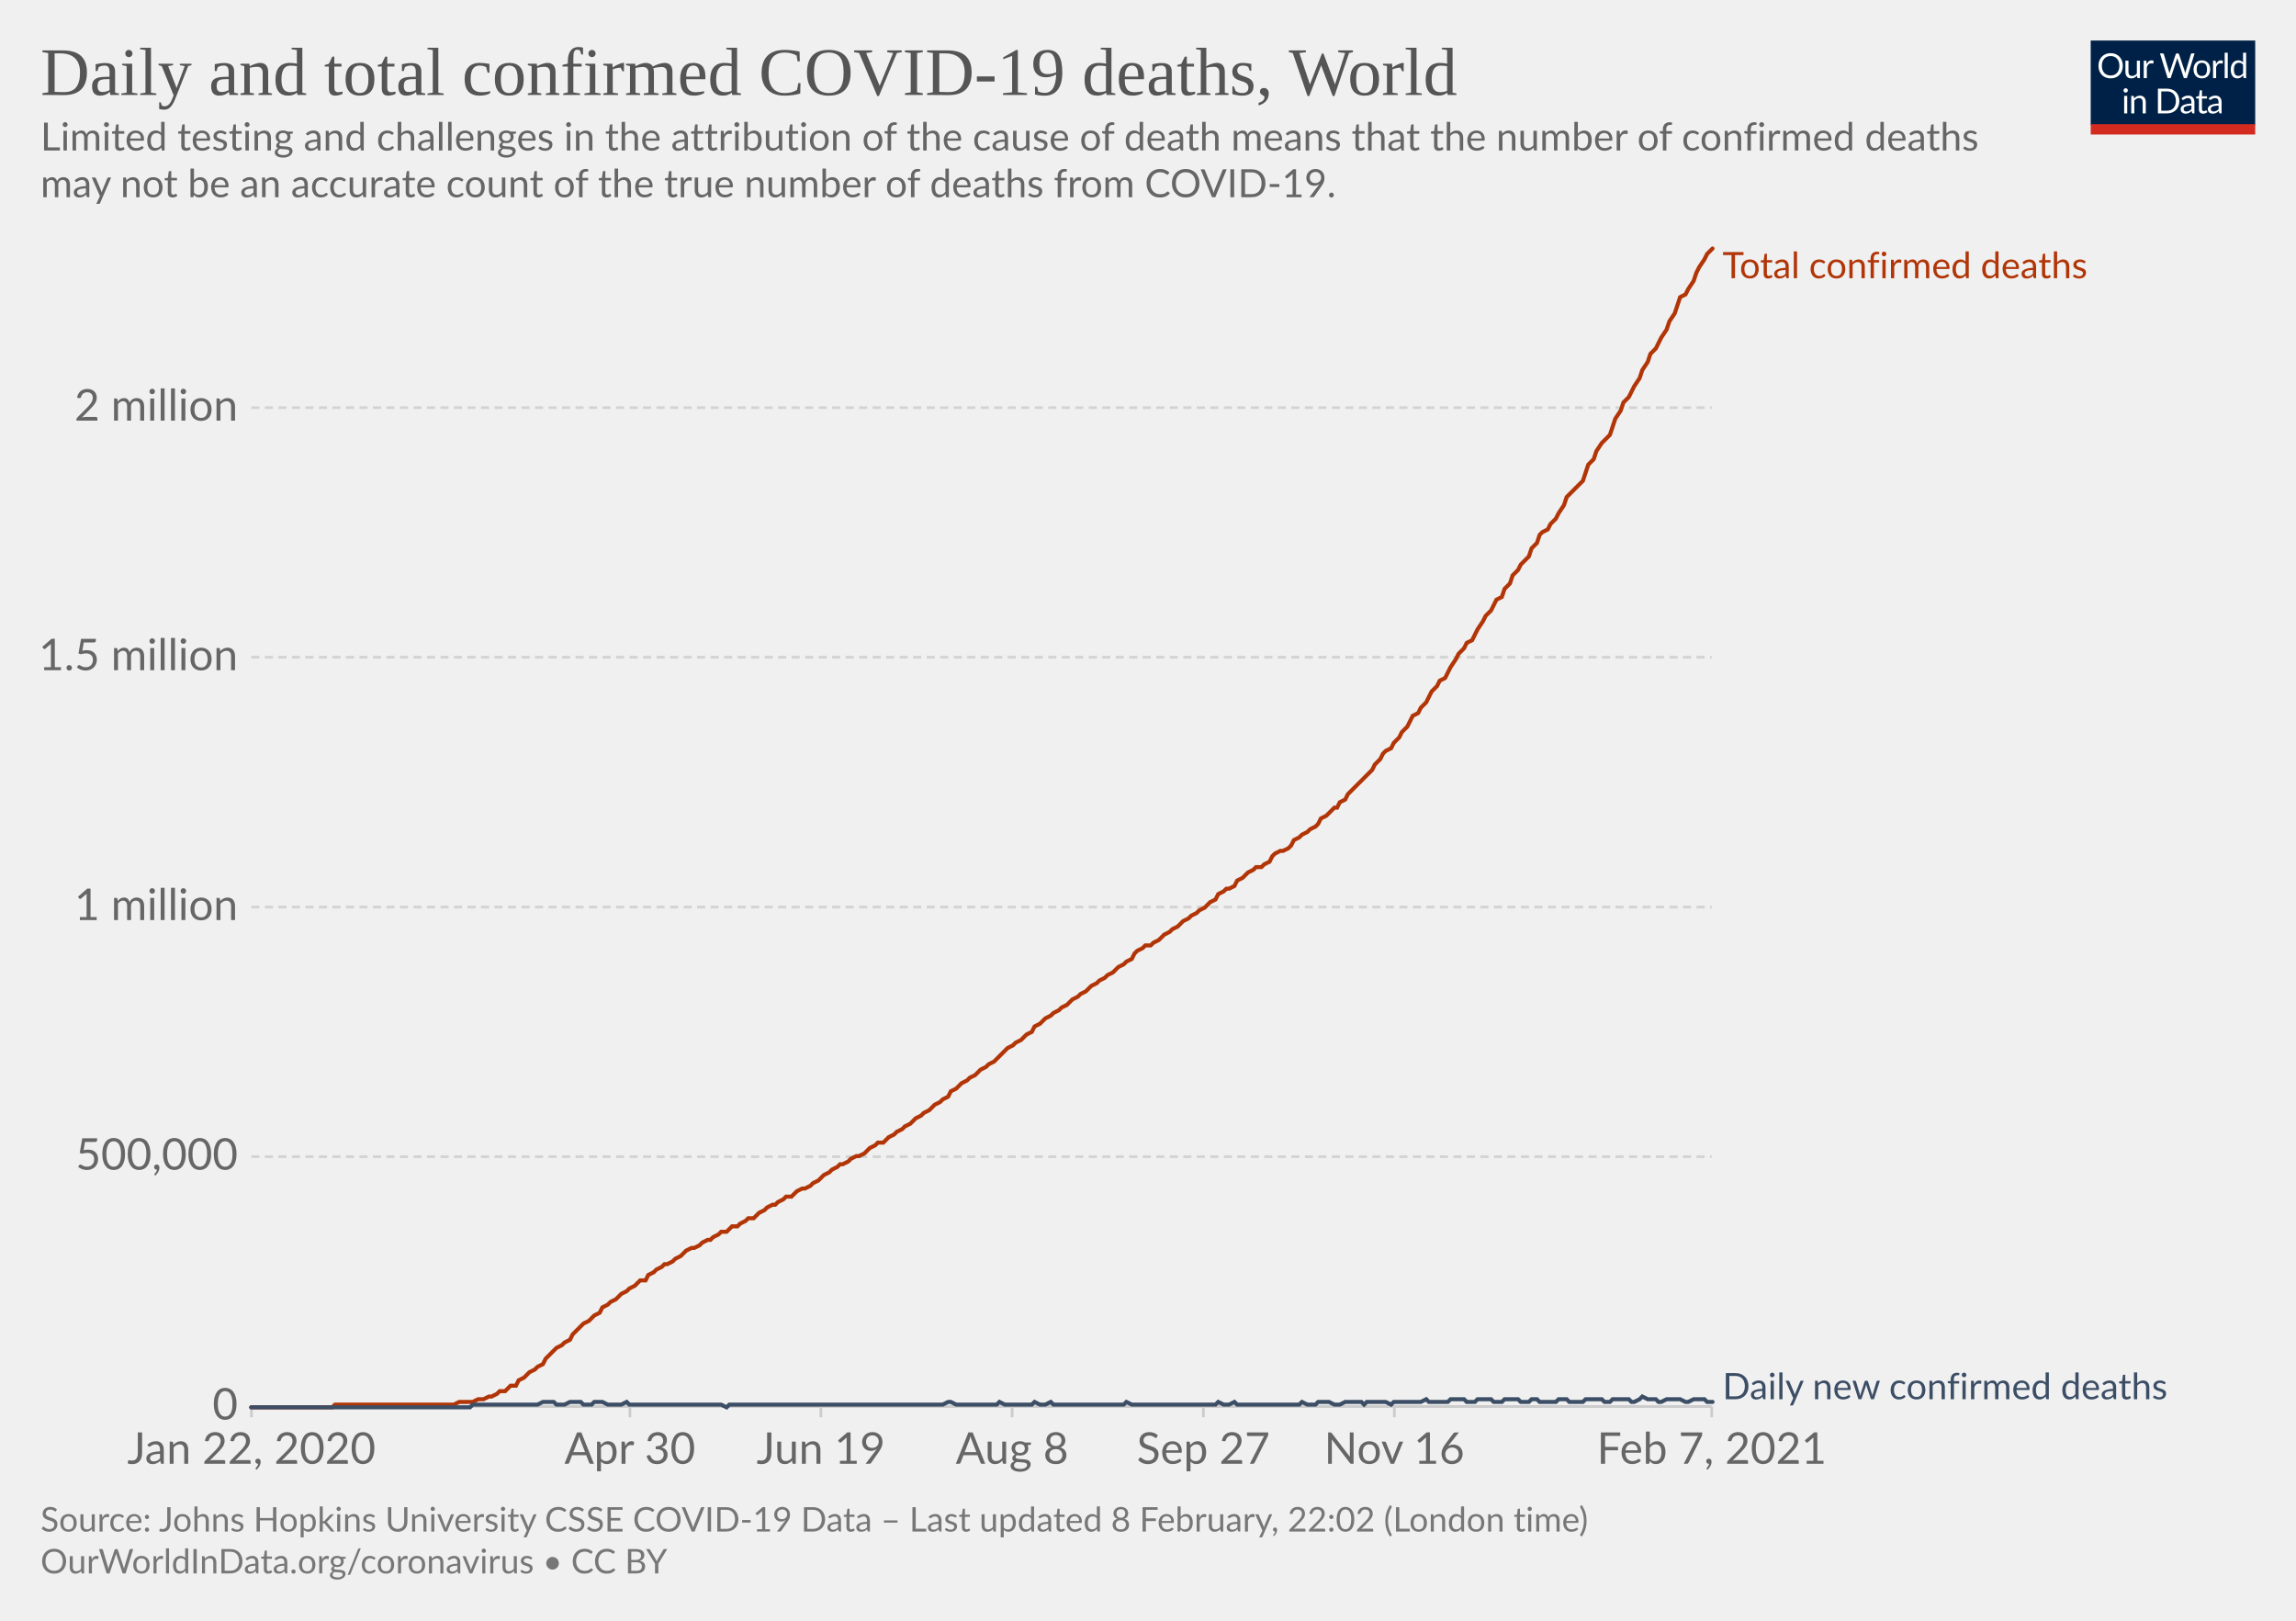
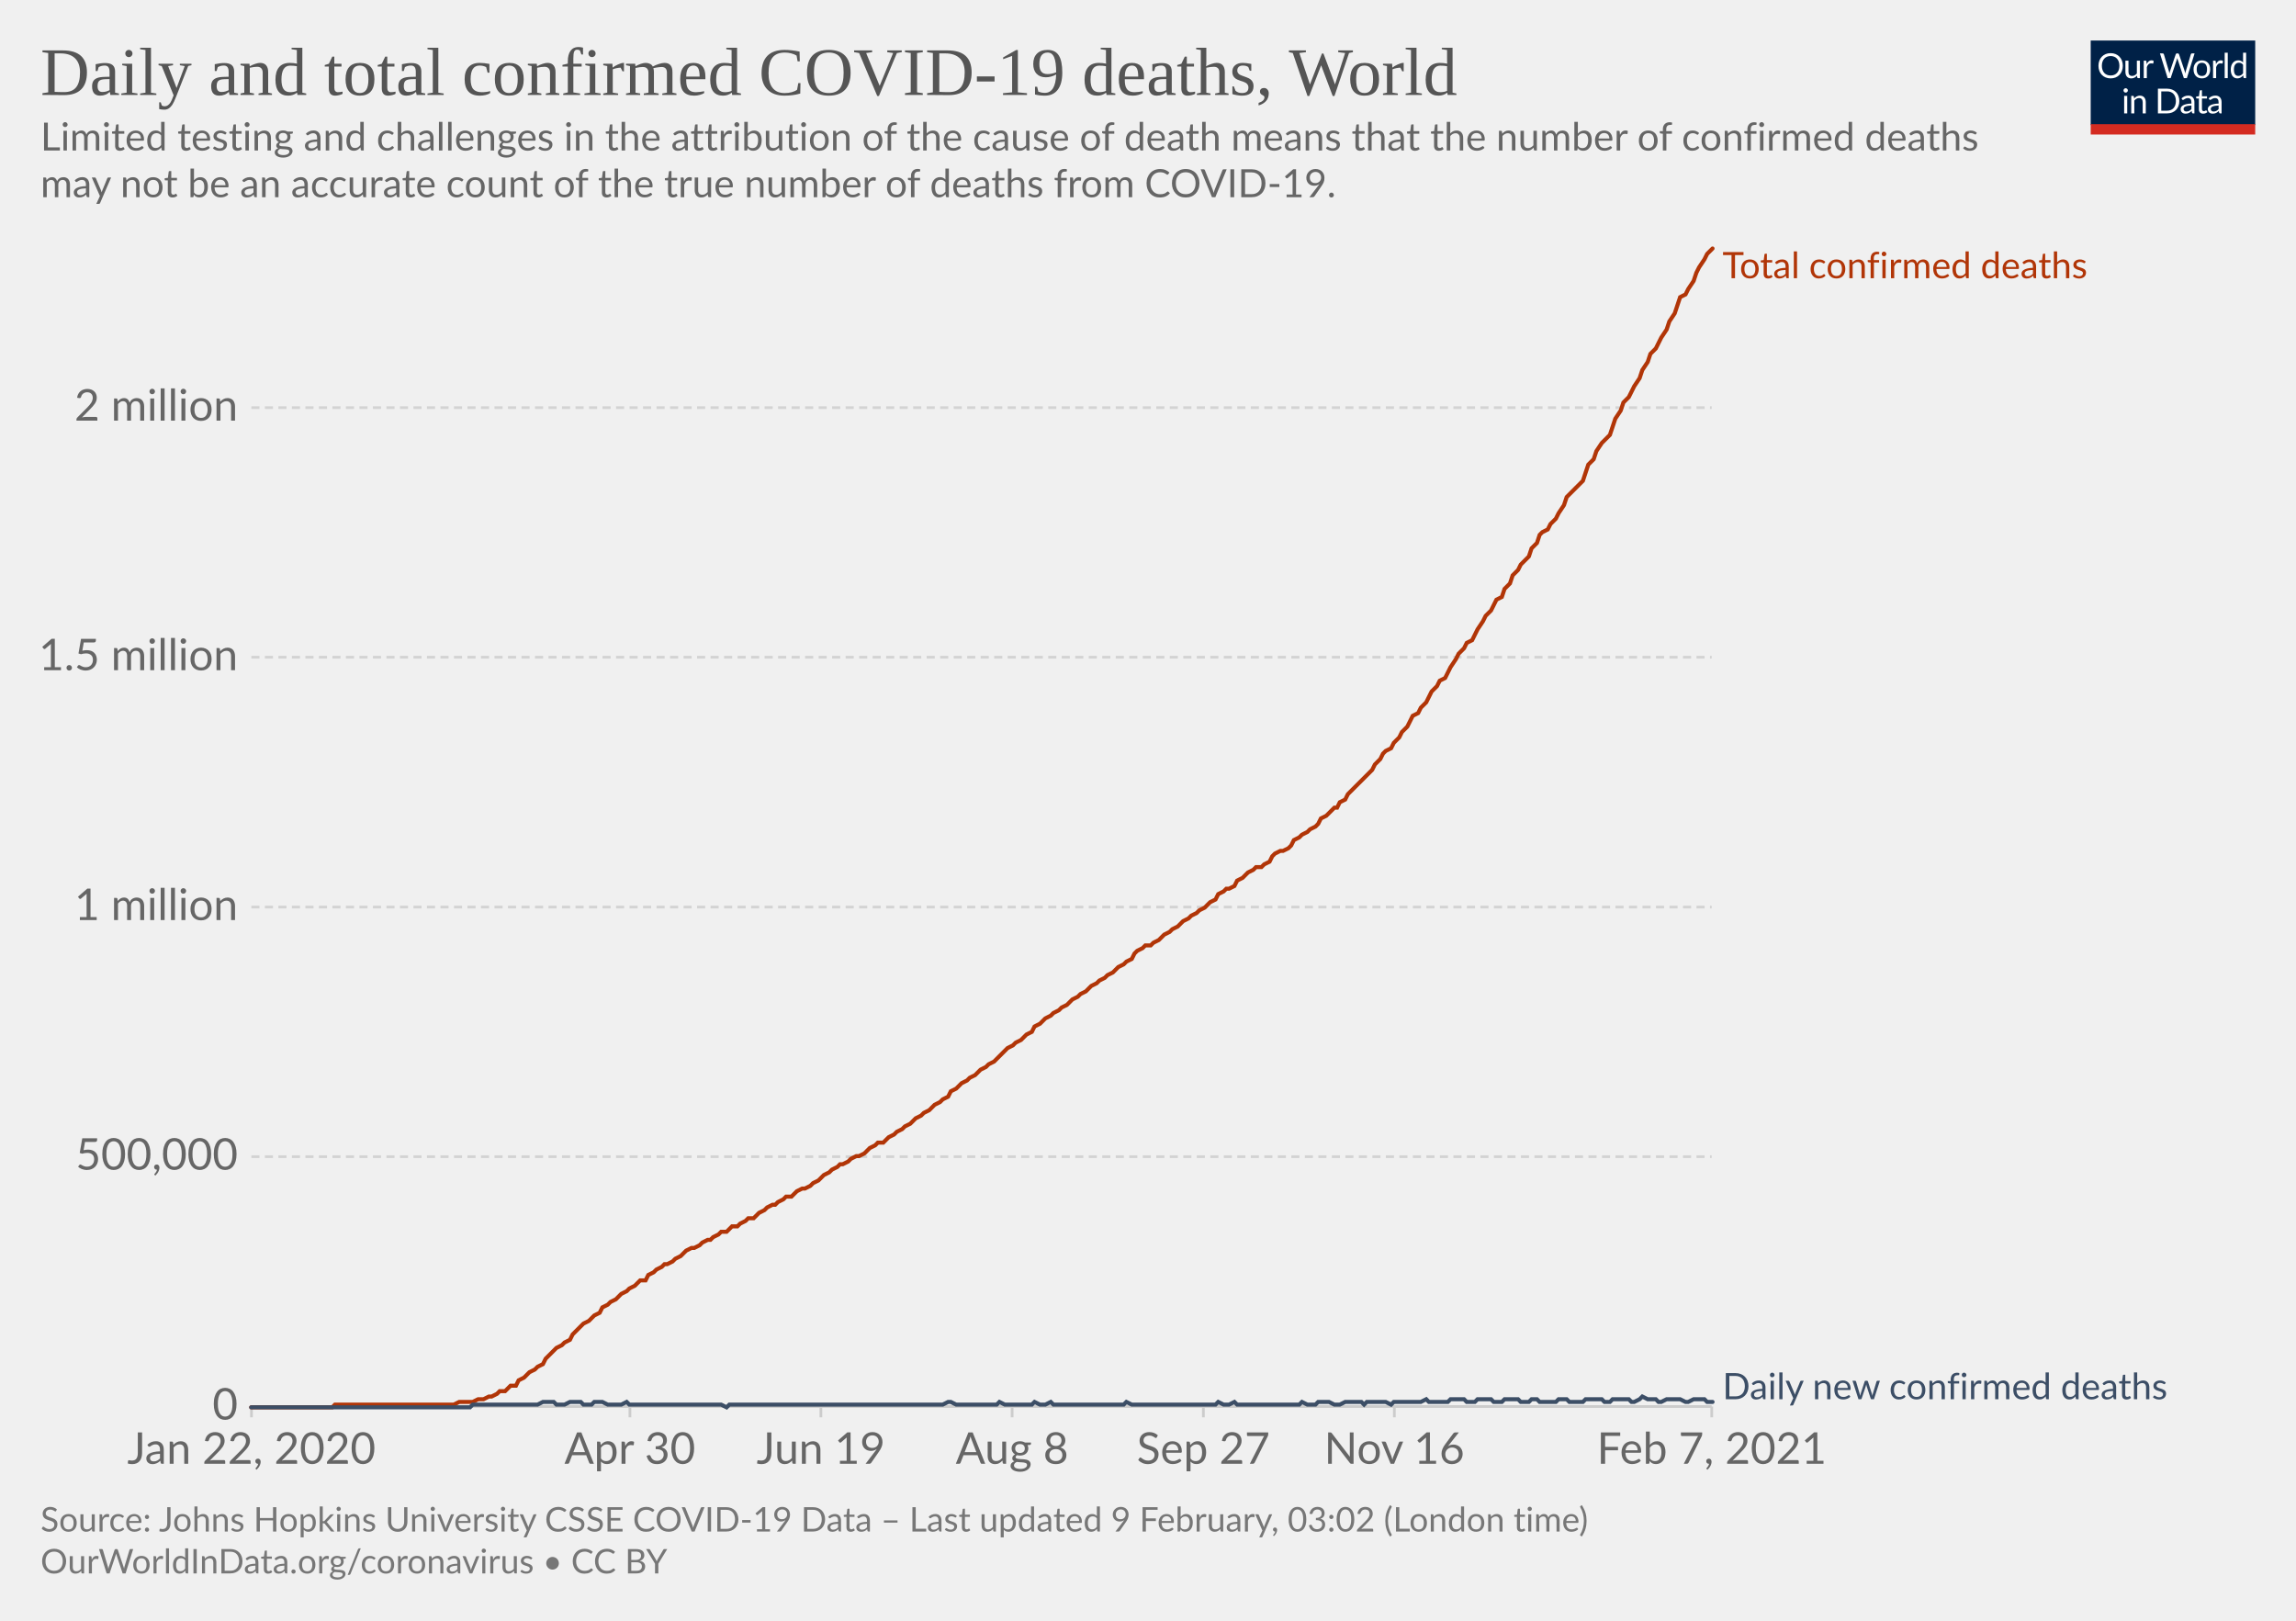
<svg xmlns="http://www.w3.org/2000/svg" version="1.1" style="background-color:#fff;-webkit-font-smoothing:antialiased" width="850" height="600" viewBox="0 0 850 600" font-family="Lato,'Helvetica Neue',Helvetica,Arial,sans-serif" font-size="18" text-rendering="optimizeLegibility">
  <g class="HeaderView">
    <g transform="matrix(.29 0 0 .29 774 15)">
      <svg width="210" height="120" viewBox="0 0 210 120" fill="none">
        <g clip-path="url(#clip0)">
          <path d="M0 0h210v107.89H0V0z" fill="#002147" />
          <path d="M40.98 32.25c0 2.36-.38 4.53-1.12 6.51a14.26 14.26 0 01-8.1 8.4c-1.9.78-4.02 1.17-6.34 1.17a16.6 16.6 0 01-6.33-1.17 14.31 14.31 0 01-8.08-8.4 18.29 18.29 0 01-1.12-6.51c0-2.36.38-4.53 1.12-6.5.75-1.97 1.8-3.67 3.17-5.1a14.32 14.32 0 014.9-3.34c1.92-.8 4.03-1.19 6.34-1.19 2.32 0 4.43.4 6.34 1.19 1.92.8 3.56 1.9 4.93 3.34a14.87 14.87 0 013.17 5.1 18.1 18.1 0 011.12 6.5zm-4.38 0c0-1.94-.26-3.68-.8-5.22a10.91 10.91 0 00-2.24-3.89 9.68 9.68 0 00-3.52-2.46 11.95 11.95 0 00-4.62-.86c-1.68 0-3.21.28-4.6.86a9.88 9.88 0 00-3.54 2.46 10.91 10.91 0 00-2.24 3.9c-.53 1.53-.8 3.27-.8 5.2 0 1.94.27 3.68.8 5.22a11.17 11.17 0 002.24 3.9 10.01 10.01 0 003.55 2.44c1.38.56 2.9.83 4.6.83s3.24-.27 4.61-.83a9.8 9.8 0 003.52-2.44 11.17 11.17 0 002.25-3.9c.53-1.54.8-3.28.8-5.21zm26.22-6.54V48H60.5c-.56 0-.9-.27-1.05-.81l-.31-2.4a12.45 12.45 0 01-3.26 2.6c-1.2.64-2.58.96-4.13.96-1.22 0-2.3-.2-3.24-.6a6.52 6.52 0 01-2.33-1.7 7.37 7.37 0 01-1.43-2.67c-.3-1.04-.46-2.2-.46-3.45V25.7h3.91v14.22c0 1.68.38 2.99 1.15 3.91.77.93 1.96 1.39 3.54 1.39 1.16 0 2.24-.27 3.23-.82a10.42 10.42 0 002.8-2.28V25.7h3.91zm8.61 4.47a9.94 9.94 0 012.6-3.56 5.64 5.64 0 013.76-1.3c.47 0 .92.05 1.34.15.44.1.83.27 1.17.49l-.3 2.92c-.09.37-.3.55-.66.55-.2 0-.5-.04-.9-.13a6.21 6.21 0 00-3.24.18 4.23 4.23 0 00-1.47.92c-.42.4-.81.9-1.17 1.5-.33.58-.64 1.26-.92 2.02V48H67.7V25.71h2.25c.42 0 .72.08.88.25.16.16.27.44.33.83l.26 3.39zm61.16-13.7L122.75 48h-3.82l-7.99-24.05a21.95 21.95 0 01-.42-1.58 38.36 38.36 0 01-.44 1.58L102.05 48h-3.83L88.4 16.47h3.54c.38 0 .7.1.95.29.26.2.43.43.5.73l6.52 21.9.28 1.28.29 1.46.3-1.46.38-1.27 7.41-21.91c.1-.25.26-.48.51-.69.27-.22.58-.33.95-.33h1.23c.38 0 .69.1.92.29a1.77 1.77 0 01.53.73l7.4 21.9a28.4 28.4 0 01.68 2.62 29.52 29.52 0 01.52-2.61l6.54-21.91a1.31 1.31 0 01.48-.7c.27-.21.58-.32.95-.32h3.32zm9.35 8.88c1.63 0 3.1.27 4.4.82a9.43 9.43 0 015.46 5.94c.5 1.4.74 2.98.74 4.73 0 1.76-.25 3.34-.74 4.75a9.43 9.43 0 01-5.46 5.92c-1.3.52-2.77.79-4.4.79-1.64 0-3.12-.27-4.44-.8a9.42 9.42 0 01-3.35-2.3c-.92-1-1.63-2.2-2.13-3.61-.49-1.41-.73-3-.73-4.75s.24-3.33.73-4.73c.5-1.43 1.2-2.64 2.13-3.63a9.4 9.4 0 013.35-2.31c1.32-.55 2.8-.82 4.44-.82zm0 19.89c2.2 0 3.84-.73 4.93-2.2 1.08-1.48 1.63-3.54 1.63-6.18 0-2.66-.55-4.72-1.63-6.2-1.09-1.49-2.73-2.23-4.93-2.23-1.12 0-2.09.2-2.93.57a5.71 5.71 0 00-2.06 1.65 7.5 7.5 0 00-1.24 2.67c-.26 1.04-.4 2.22-.4 3.54 0 2.64.55 4.7 1.64 6.18 1.1 1.47 2.76 2.2 4.99 2.2zm17.97-15.07a9.94 9.94 0 012.6-3.56 5.64 5.64 0 013.76-1.3c.47 0 .91.05 1.34.15.44.1.83.27 1.16.49l-.28 2.92c-.09.37-.31.55-.66.55-.2 0-.5-.04-.9-.13a6.2 6.2 0 00-3.24.18 4.23 4.23 0 00-1.47.92c-.43.4-.82.9-1.17 1.5a13.1 13.1 0 00-.92 2.02V48h-3.94V25.71h2.24c.43 0 .72.08.88.25.17.16.28.44.33.83l.27 3.39zm15.04-14.59V48h-3.92V15.6h3.92zm19.55 15.43a6.22 6.22 0 00-2.38-2.05 6.7 6.7 0 00-2.86-.6c-2.07 0-3.66.75-4.77 2.23-1.12 1.48-1.68 3.6-1.68 6.33 0 1.46.13 2.7.38 3.74a7.29 7.29 0 001.1 2.56 4.35 4.35 0 001.78 1.45c.7.3 1.5.46 2.4.46 1.29 0 2.41-.3 3.36-.88a9.6 9.6 0 002.67-2.49V31.02zm3.91-15.43V48h-2.33c-.56 0-.9-.27-1.06-.81l-.35-2.71a12.13 12.13 0 01-3.25 2.77 8.28 8.28 0 01-4.23 1.06 7.31 7.31 0 01-6.14-2.9c-.73-.96-1.3-2.15-1.69-3.57a18.35 18.35 0 01.07-9.48 11.29 11.29 0 011.89-3.7 8.7 8.7 0 017.06-3.34 7.96 7.96 0 016.12 2.62V15.59h3.91zM46.61 70.71V93H42.7V70.71h3.91zm.84-7c0 .39-.08.75-.24 1.09a2.81 2.81 0 01-1.52 1.47 2.67 2.67 0 01-2.16 0 2.9 2.9 0 01-1.45-1.47 2.67 2.67 0 010-2.16c.15-.35.35-.65.6-.9.25-.27.53-.47.85-.62a2.67 2.67 0 012.16 0c.35.15.65.35.9.62.27.25.47.55.62.9.16.34.24.7.24 1.08zm7.97 10.24c.49-.54 1-1.04 1.54-1.48a9.85 9.85 0 013.66-1.84 8.96 8.96 0 015.43.35c.94.4 1.72.97 2.33 1.71a7.36 7.36 0 011.43 2.67c.32 1.04.49 2.19.49 3.45V93h-3.94V78.81c0-1.69-.4-3-1.17-3.92-.76-.93-1.93-1.4-3.5-1.4a6.6 6.6 0 00-3.25.83c-1 .56-1.92 1.31-2.77 2.27V93h-3.94V70.71h2.35c.56 0 .9.28 1.04.82l.3 2.42zm57.7 3.3c0 2.36-.37 4.5-1.11 6.44a14.3 14.3 0 01-3.17 4.98 14.1 14.1 0 01-4.93 3.2c-1.9.76-4.02 1.13-6.33 1.13H85.8V61.47h11.77c2.31 0 4.42.39 6.33 1.15a13.8 13.8 0 018.1 8.18 17.75 17.75 0 011.12 6.45zm-4.37 0c0-1.94-.26-3.67-.8-5.2a10.94 10.94 0 00-2.23-3.87 9.57 9.57 0 00-3.53-2.42 12.23 12.23 0 00-4.61-.83h-7.5v24.62h7.5c1.7 0 3.24-.28 4.61-.84a9.7 9.7 0 003.53-2.4 10.94 10.94 0 002.24-3.87c.53-1.53.8-3.26.8-5.2zm19.8 5.72c-1.8.06-3.34.2-4.62.44-1.26.22-2.3.51-3.1.88-.8.36-1.37.8-1.74 1.3-.35.5-.53 1.05-.53 1.67 0 .58.1 1.1.3 1.52a3 3 0 00.76 1.05c.34.27.73.46 1.17.6a6.13 6.13 0 001.45.17 7.28 7.28 0 003.5-.81 11.95 11.95 0 002.82-2.2v-4.62zm-12.65-9.11a12.73 12.73 0 013.98-2.66c1.43-.59 3-.88 4.73-.88 1.25 0 2.36.2 3.33.61a6.81 6.81 0 013.94 4.38c.33 1.04.5 2.19.5 3.43V93h-1.74a1.8 1.8 0 01-.88-.18c-.2-.13-.36-.38-.48-.74l-.44-2.12-1.72 1.46a9.48 9.48 0 01-3.74 1.7c-.69.15-1.46.23-2.3.23-.87 0-1.69-.12-2.45-.35a5.34 5.34 0 01-3.34-2.93 6.64 6.64 0 01-.49-2.64c0-.88.25-1.72.73-2.53a6.33 6.33 0 012.35-2.17c1.09-.63 2.5-1.15 4.25-1.54 1.75-.41 3.89-.65 6.42-.7v-1.75c0-1.73-.37-3.03-1.12-3.91-.75-.9-1.84-1.34-3.28-1.34-.97 0-1.78.12-2.44.37-.64.23-1.2.5-1.7.81l-1.23.82c-.33.23-.67.35-1 .35-.27 0-.5-.07-.69-.2a2.1 2.1 0 01-.48-.53l-.7-1.25zm27.67 19.5c-1.76 0-3.12-.5-4.07-1.48-.94-.98-1.41-2.4-1.41-4.25V74h-2.68a.9.9 0 01-.6-.2c-.16-.14-.24-.36-.24-.66v-1.56l3.65-.46.9-6.89a.9.9 0 01.29-.52.88.88 0 01.62-.22H142v7.67h6.44V74H142v13.38c0 .94.22 1.63.68 2.09.45.45 1.04.68 1.76.68a3.21 3.21 0 001.85-.53l.55-.35c.16-.12.3-.18.41-.18.2 0 .4.13.55.38l1.15 1.87a7.45 7.45 0 01-2.44 1.5 8.53 8.53 0 01-2.95.52zm19.68-10.4c-1.8.07-3.34.21-4.62.45-1.26.22-2.3.51-3.1.88-.8.36-1.37.8-1.74 1.3-.35.5-.53 1.05-.53 1.67 0 .58.1 1.1.3 1.52a2.9 2.9 0 00.76 1.05c.34.27.73.46 1.17.6a6.13 6.13 0 001.45.17 7.3 7.3 0 003.5-.81 12.04 12.04 0 002.82-2.2v-4.62zm-12.65-9.1a12.72 12.72 0 013.99-2.66c1.42-.59 3-.88 4.72-.88 1.25 0 2.36.2 3.33.61a6.81 6.81 0 013.94 4.38c.33 1.04.5 2.19.5 3.43V93h-1.74a1.8 1.8 0 01-.88-.18c-.2-.13-.36-.38-.48-.74l-.44-2.12-1.72 1.46a9.48 9.48 0 01-3.74 1.7c-.69.15-1.46.23-2.3.23-.87 0-1.69-.12-2.45-.35a5.33 5.33 0 01-3.34-2.93 6.62 6.62 0 01-.49-2.64c0-.88.25-1.72.73-2.53a6.33 6.33 0 012.35-2.17c1.09-.63 2.5-1.15 4.25-1.54a31.2 31.2 0 016.42-.7v-1.75c0-1.73-.37-3.03-1.12-3.91-.75-.9-1.84-1.34-3.28-1.34-.97 0-1.78.12-2.44.37-.64.23-1.2.5-1.7.81l-1.22.82c-.34.23-.68.35-1.02.35-.26 0-.49-.07-.68-.2a1.88 1.88 0 01-.48-.53l-.7-1.25zM40.98 32.25c0 2.36-.38 4.53-1.12 6.51a14.26 14.26 0 01-8.1 8.4c-1.9.78-4.02 1.17-6.34 1.17a16.6 16.6 0 01-6.33-1.17 14.31 14.31 0 01-8.08-8.4 18.29 18.29 0 01-1.12-6.51c0-2.36.38-4.53 1.12-6.5.75-1.97 1.8-3.67 3.17-5.1a14.32 14.32 0 014.9-3.34c1.92-.8 4.03-1.19 6.34-1.19 2.32 0 4.43.4 6.34 1.19 1.92.8 3.56 1.9 4.93 3.34a14.87 14.87 0 013.17 5.1 18.1 18.1 0 011.12 6.5zm-4.38 0c0-1.94-.26-3.68-.8-5.22a10.91 10.91 0 00-2.24-3.89 9.68 9.68 0 00-3.52-2.46 11.95 11.95 0 00-4.62-.86c-1.68 0-3.21.28-4.6.86a9.88 9.88 0 00-3.54 2.46 10.91 10.91 0 00-2.24 3.9c-.53 1.53-.8 3.27-.8 5.2 0 1.94.27 3.68.8 5.22a11.17 11.17 0 002.24 3.9 10.01 10.01 0 003.55 2.44c1.38.56 2.9.83 4.6.83s3.24-.27 4.61-.83a9.8 9.8 0 003.52-2.44 11.17 11.17 0 002.25-3.9c.53-1.54.8-3.28.8-5.21zm26.22-6.54V48H60.5c-.56 0-.9-.27-1.05-.81l-.31-2.4a12.45 12.45 0 01-3.26 2.6c-1.2.64-2.58.96-4.13.96-1.22 0-2.3-.2-3.24-.6a6.52 6.52 0 01-2.33-1.7 7.37 7.37 0 01-1.43-2.67c-.3-1.04-.46-2.2-.46-3.45V25.7h3.91v14.22c0 1.68.38 2.99 1.15 3.91.77.93 1.96 1.39 3.54 1.39 1.16 0 2.24-.27 3.23-.82a10.42 10.42 0 002.8-2.28V25.7h3.91zm8.61 4.47a9.94 9.94 0 012.6-3.56 5.64 5.64 0 013.76-1.3c.47 0 .92.05 1.34.15.44.1.83.27 1.17.49l-.3 2.92c-.09.37-.3.55-.66.55-.2 0-.5-.04-.9-.13a6.21 6.21 0 00-3.24.18 4.23 4.23 0 00-1.47.92c-.42.4-.81.9-1.17 1.5-.33.58-.64 1.26-.92 2.02V48H67.7V25.71h2.25c.42 0 .72.08.88.25.16.16.27.44.33.83l.26 3.39zm61.16-13.7L122.75 48h-3.82l-7.99-24.05a21.95 21.95 0 01-.42-1.58 38.36 38.36 0 01-.44 1.58L102.05 48h-3.83L88.4 16.47h3.54c.38 0 .7.1.95.29.26.2.43.43.5.73l6.52 21.9.28 1.28.29 1.46.3-1.46.38-1.27 7.41-21.91c.1-.25.26-.48.51-.69.27-.22.58-.33.95-.33h1.23c.38 0 .69.1.92.29a1.77 1.77 0 01.53.73l7.4 21.9a28.4 28.4 0 01.68 2.62 29.52 29.52 0 01.52-2.61l6.54-21.91a1.31 1.31 0 01.48-.7c.27-.21.58-.32.95-.32h3.32zm9.35 8.88c1.63 0 3.1.27 4.4.82a9.43 9.43 0 015.46 5.94c.5 1.4.74 2.98.74 4.73 0 1.76-.25 3.34-.74 4.75a9.43 9.43 0 01-5.46 5.92c-1.3.52-2.77.79-4.4.79-1.64 0-3.12-.27-4.44-.8a9.42 9.42 0 01-3.35-2.3c-.92-1-1.63-2.2-2.13-3.61-.49-1.41-.73-3-.73-4.75s.24-3.33.73-4.73c.5-1.43 1.2-2.64 2.13-3.63a9.4 9.4 0 013.35-2.31c1.32-.55 2.8-.82 4.44-.82zm0 19.89c2.2 0 3.84-.73 4.93-2.2 1.08-1.48 1.63-3.54 1.63-6.18 0-2.66-.55-4.72-1.63-6.2-1.09-1.49-2.73-2.23-4.93-2.23-1.12 0-2.09.2-2.93.57a5.71 5.71 0 00-2.06 1.65 7.5 7.5 0 00-1.24 2.67c-.26 1.04-.4 2.22-.4 3.54 0 2.64.55 4.7 1.64 6.18 1.1 1.47 2.76 2.2 4.99 2.2zm17.97-15.07a9.94 9.94 0 012.6-3.56 5.64 5.64 0 013.76-1.3c.47 0 .91.05 1.34.15.44.1.83.27 1.16.49l-.28 2.92c-.09.37-.31.55-.66.55-.2 0-.5-.04-.9-.13a6.2 6.2 0 00-3.24.18 4.23 4.23 0 00-1.47.92c-.43.4-.82.9-1.17 1.5a13.1 13.1 0 00-.92 2.02V48h-3.94V25.71h2.24c.43 0 .72.08.88.25.17.16.28.44.33.83l.27 3.39zm15.04-14.59V48h-3.92V15.6h3.92zm19.55 15.43a6.22 6.22 0 00-2.38-2.05 6.7 6.7 0 00-2.86-.6c-2.07 0-3.66.75-4.77 2.23-1.12 1.48-1.68 3.6-1.68 6.33 0 1.46.13 2.7.38 3.74a7.29 7.29 0 001.1 2.56 4.35 4.35 0 001.78 1.45c.7.3 1.5.46 2.4.46 1.29 0 2.41-.3 3.36-.88a9.6 9.6 0 002.67-2.49V31.02zm3.91-15.43V48h-2.33c-.56 0-.9-.27-1.06-.81l-.35-2.71a12.13 12.13 0 01-3.25 2.77 8.28 8.28 0 01-4.23 1.06 7.31 7.31 0 01-6.14-2.9c-.73-.96-1.3-2.15-1.69-3.57a18.35 18.35 0 01.07-9.48 11.29 11.29 0 011.89-3.7 8.7 8.7 0 017.06-3.34 7.96 7.96 0 016.12 2.62V15.59h3.91zM46.61 70.71V93H42.7V70.71h3.91zm.84-7c0 .39-.08.75-.24 1.09a2.81 2.81 0 01-1.52 1.47 2.67 2.67 0 01-2.16 0 2.9 2.9 0 01-1.45-1.47 2.67 2.67 0 010-2.16c.15-.35.35-.65.6-.9.25-.27.53-.47.85-.62a2.67 2.67 0 012.16 0c.35.15.65.35.9.62.27.25.47.55.62.9.16.34.24.7.24 1.08zm7.97 10.24c.49-.54 1-1.04 1.54-1.48a9.85 9.85 0 013.66-1.84 8.96 8.96 0 015.43.35c.94.4 1.72.97 2.33 1.71a7.36 7.36 0 011.43 2.67c.32 1.04.49 2.19.49 3.45V93h-3.94V78.81c0-1.69-.4-3-1.17-3.92-.76-.93-1.93-1.4-3.5-1.4a6.6 6.6 0 00-3.25.83c-1 .56-1.92 1.31-2.77 2.27V93h-3.94V70.71h2.35c.56 0 .9.28 1.04.82l.3 2.42zm57.7 3.3c0 2.36-.37 4.5-1.11 6.44a14.3 14.3 0 01-3.17 4.98 14.1 14.1 0 01-4.93 3.2c-1.9.76-4.02 1.13-6.33 1.13H85.8V61.47h11.77c2.31 0 4.42.39 6.33 1.15a13.8 13.8 0 018.1 8.18 17.75 17.75 0 011.12 6.45zm-4.37 0c0-1.94-.26-3.67-.8-5.2a10.94 10.94 0 00-2.23-3.87 9.57 9.57 0 00-3.53-2.42 12.23 12.23 0 00-4.61-.83h-7.5v24.62h7.5c1.7 0 3.24-.28 4.61-.84a9.7 9.7 0 003.53-2.4 10.94 10.94 0 002.24-3.87c.53-1.53.8-3.26.8-5.2zm19.8 5.72c-1.8.06-3.34.2-4.62.44-1.26.22-2.3.51-3.1.88-.8.36-1.37.8-1.74 1.3-.35.5-.53 1.05-.53 1.67 0 .58.1 1.1.3 1.52a3 3 0 00.76 1.05c.34.27.73.46 1.17.6a6.13 6.13 0 001.45.17 7.28 7.28 0 003.5-.81 11.95 11.95 0 002.82-2.2v-4.62zm-12.65-9.11a12.73 12.73 0 013.98-2.66c1.43-.59 3-.88 4.73-.88 1.25 0 2.36.2 3.33.61a6.81 6.81 0 013.94 4.38c.33 1.04.5 2.19.5 3.43V93h-1.74a1.8 1.8 0 01-.88-.18c-.2-.13-.36-.38-.48-.74l-.44-2.12-1.72 1.46a9.48 9.48 0 01-3.74 1.7c-.69.15-1.46.23-2.3.23-.87 0-1.69-.12-2.45-.35a5.34 5.34 0 01-3.34-2.93 6.64 6.64 0 01-.49-2.64c0-.88.25-1.72.73-2.53a6.33 6.33 0 012.35-2.17c1.09-.63 2.5-1.15 4.25-1.54 1.75-.41 3.89-.65 6.42-.7v-1.75c0-1.73-.37-3.03-1.12-3.91-.75-.9-1.84-1.34-3.28-1.34-.97 0-1.78.12-2.44.37-.64.23-1.2.5-1.7.81l-1.23.82c-.33.23-.67.35-1 .35-.27 0-.5-.07-.69-.2a2.1 2.1 0 01-.48-.53l-.7-1.25zm27.67 19.5c-1.76 0-3.12-.5-4.07-1.48-.94-.98-1.41-2.4-1.41-4.25V74h-2.68a.9.9 0 01-.6-.2c-.16-.14-.24-.36-.24-.66v-1.56l3.65-.46.9-6.89a.9.9 0 01.29-.52.88.88 0 01.62-.22H142v7.67h6.44V74H142v13.38c0 .94.22 1.63.68 2.09.45.45 1.04.68 1.76.68a3.21 3.21 0 001.85-.53l.55-.35c.16-.12.3-.18.41-.18.2 0 .4.13.55.38l1.15 1.87a7.45 7.45 0 01-2.44 1.5 8.53 8.53 0 01-2.95.52zm19.68-10.4c-1.8.07-3.34.21-4.62.45-1.26.22-2.3.51-3.1.88-.8.36-1.37.8-1.74 1.3-.35.5-.53 1.05-.53 1.67 0 .58.1 1.1.3 1.52a2.9 2.9 0 00.76 1.05c.34.27.73.46 1.17.6a6.13 6.13 0 001.45.17 7.3 7.3 0 003.5-.81 12.04 12.04 0 002.82-2.2v-4.62zm-12.65-9.1a12.72 12.72 0 013.99-2.66c1.42-.59 3-.88 4.72-.88 1.25 0 2.36.2 3.33.61a6.81 6.81 0 013.94 4.38c.33 1.04.5 2.19.5 3.43V93h-1.74a1.8 1.8 0 01-.88-.18c-.2-.13-.36-.38-.48-.74l-.44-2.12-1.72 1.46a9.48 9.48 0 01-3.74 1.7c-.69.15-1.46.23-2.3.23-.87 0-1.69-.12-2.45-.35a5.33 5.33 0 01-3.34-2.93 6.62 6.62 0 01-.49-2.64c0-.88.25-1.72.73-2.53a6.33 6.33 0 012.35-2.17c1.09-.63 2.5-1.15 4.25-1.54a31.2 31.2 0 016.42-.7v-1.75c0-1.73-.37-3.03-1.12-3.91-.75-.9-1.84-1.34-3.28-1.34-.97 0-1.78.12-2.44.37-.64.23-1.2.5-1.7.81l-1.22.82c-.34.23-.68.35-1.02.35-.26 0-.49-.07-.68-.2a1.88 1.88 0 01-.48-.53l-.7-1.25zM40.98 32.25c0 2.36-.38 4.53-1.12 6.51a14.26 14.26 0 01-8.1 8.4c-1.9.78-4.02 1.17-6.34 1.17a16.6 16.6 0 01-6.33-1.17 14.31 14.31 0 01-8.08-8.4 18.29 18.29 0 01-1.12-6.51c0-2.36.38-4.53 1.12-6.5.75-1.97 1.8-3.67 3.17-5.1a14.32 14.32 0 014.9-3.34c1.92-.8 4.03-1.19 6.34-1.19 2.32 0 4.43.4 6.34 1.19 1.92.8 3.56 1.9 4.93 3.34a14.87 14.87 0 013.17 5.1 18.1 18.1 0 011.12 6.5zm-4.38 0c0-1.94-.26-3.68-.8-5.22a10.91 10.91 0 00-2.24-3.89 9.68 9.68 0 00-3.52-2.46 11.95 11.95 0 00-4.62-.86c-1.68 0-3.21.28-4.6.86a9.88 9.88 0 00-3.54 2.46 10.91 10.91 0 00-2.24 3.9c-.53 1.53-.8 3.27-.8 5.2 0 1.94.27 3.68.8 5.22a11.17 11.17 0 002.24 3.9 10.01 10.01 0 003.55 2.44c1.38.56 2.9.83 4.6.83s3.24-.27 4.61-.83a9.8 9.8 0 003.52-2.44 11.17 11.17 0 002.25-3.9c.53-1.54.8-3.28.8-5.21zm26.22-6.54V48H60.5c-.56 0-.9-.27-1.05-.81l-.31-2.4a12.45 12.45 0 01-3.26 2.6c-1.2.64-2.58.96-4.13.96-1.22 0-2.3-.2-3.24-.6a6.52 6.52 0 01-2.33-1.7 7.37 7.37 0 01-1.43-2.67c-.3-1.04-.46-2.2-.46-3.45V25.7h3.91v14.22c0 1.68.38 2.99 1.15 3.91.77.93 1.96 1.39 3.54 1.39 1.16 0 2.24-.27 3.23-.82a10.42 10.42 0 002.8-2.28V25.7h3.91zm8.61 4.47a9.94 9.94 0 012.6-3.56 5.64 5.64 0 013.76-1.3c.47 0 .92.05 1.34.15.44.1.83.27 1.17.49l-.3 2.92c-.09.37-.3.55-.66.55-.2 0-.5-.04-.9-.13a6.21 6.21 0 00-3.24.18 4.23 4.23 0 00-1.47.92c-.42.4-.81.9-1.17 1.5-.33.58-.64 1.26-.92 2.02V48H67.7V25.71h2.25c.42 0 .72.08.88.25.16.16.27.44.33.83l.26 3.39zm61.16-13.7L122.75 48h-3.82l-7.99-24.05a21.95 21.95 0 01-.42-1.58 38.36 38.36 0 01-.44 1.58L102.05 48h-3.83L88.4 16.47h3.54c.38 0 .7.1.95.29.26.2.43.43.5.73l6.52 21.9.28 1.28.29 1.46.3-1.46.38-1.27 7.41-21.91c.1-.25.26-.48.51-.69.27-.22.58-.33.95-.33h1.23c.38 0 .69.1.92.29a1.77 1.77 0 01.53.73l7.4 21.9a28.4 28.4 0 01.68 2.62 29.52 29.52 0 01.52-2.61l6.54-21.91a1.31 1.31 0 01.48-.7c.27-.21.58-.32.95-.32h3.32zm9.35 8.88c1.63 0 3.1.27 4.4.82a9.43 9.43 0 015.46 5.94c.5 1.4.74 2.98.74 4.73 0 1.76-.25 3.34-.74 4.75a9.43 9.43 0 01-5.46 5.92c-1.3.52-2.77.79-4.4.79-1.64 0-3.12-.27-4.44-.8a9.42 9.42 0 01-3.35-2.3c-.92-1-1.63-2.2-2.13-3.61-.49-1.41-.73-3-.73-4.75s.24-3.33.73-4.73c.5-1.43 1.2-2.64 2.13-3.63a9.4 9.4 0 013.35-2.31c1.32-.55 2.8-.82 4.44-.82zm0 19.89c2.2 0 3.84-.73 4.93-2.2 1.08-1.48 1.63-3.54 1.63-6.18 0-2.66-.55-4.72-1.63-6.2-1.09-1.49-2.73-2.23-4.93-2.23-1.12 0-2.09.2-2.93.57a5.71 5.71 0 00-2.06 1.65 7.5 7.5 0 00-1.24 2.67c-.26 1.04-.4 2.22-.4 3.54 0 2.64.55 4.7 1.64 6.18 1.1 1.47 2.76 2.2 4.99 2.2zm17.97-15.07a9.94 9.94 0 012.6-3.56 5.64 5.64 0 013.76-1.3c.47 0 .91.05 1.34.15.44.1.83.27 1.16.49l-.28 2.92c-.09.37-.31.55-.66.55-.2 0-.5-.04-.9-.13a6.2 6.2 0 00-3.24.18 4.23 4.23 0 00-1.47.92c-.43.4-.82.9-1.17 1.5a13.1 13.1 0 00-.92 2.02V48h-3.94V25.71h2.24c.43 0 .72.08.88.25.17.16.28.44.33.83l.27 3.39zm15.04-14.59V48h-3.92V15.6h3.92zm19.55 15.43a6.22 6.22 0 00-2.38-2.05 6.7 6.7 0 00-2.86-.6c-2.07 0-3.66.75-4.77 2.23-1.12 1.48-1.68 3.6-1.68 6.33 0 1.46.13 2.7.38 3.74a7.29 7.29 0 001.1 2.56 4.35 4.35 0 001.78 1.45c.7.3 1.5.46 2.4.46 1.29 0 2.41-.3 3.36-.88a9.6 9.6 0 002.67-2.49V31.02zm3.91-15.43V48h-2.33c-.56 0-.9-.27-1.06-.81l-.35-2.71a12.13 12.13 0 01-3.25 2.77 8.28 8.28 0 01-4.23 1.06 7.31 7.31 0 01-6.14-2.9c-.73-.96-1.3-2.15-1.69-3.57a18.35 18.35 0 01.07-9.48 11.29 11.29 0 011.89-3.7 8.7 8.7 0 017.06-3.34 7.96 7.96 0 016.12 2.62V15.59h3.91zM46.61 70.71V93H42.7V70.71h3.91zm.84-7c0 .39-.08.75-.24 1.09a2.81 2.81 0 01-1.52 1.47 2.67 2.67 0 01-2.16 0 2.9 2.9 0 01-1.45-1.47 2.67 2.67 0 010-2.16c.15-.35.35-.65.6-.9.25-.27.53-.47.85-.62a2.67 2.67 0 012.16 0c.35.15.65.35.9.62.27.25.47.55.62.9.16.34.24.7.24 1.08zm7.97 10.24c.49-.54 1-1.04 1.54-1.48a9.85 9.85 0 013.66-1.84 8.96 8.96 0 015.43.35c.94.4 1.72.97 2.33 1.71a7.36 7.36 0 011.43 2.67c.32 1.04.49 2.19.49 3.45V93h-3.94V78.81c0-1.69-.4-3-1.17-3.92-.76-.93-1.93-1.4-3.5-1.4a6.6 6.6 0 00-3.25.83c-1 .56-1.92 1.31-2.77 2.27V93h-3.94V70.71h2.35c.56 0 .9.28 1.04.82l.3 2.42zm57.7 3.3c0 2.36-.37 4.5-1.11 6.44a14.3 14.3 0 01-3.17 4.98 14.1 14.1 0 01-4.93 3.2c-1.9.76-4.02 1.13-6.33 1.13H85.8V61.47h11.77c2.31 0 4.42.39 6.33 1.15a13.8 13.8 0 018.1 8.18 17.75 17.75 0 011.12 6.45zm-4.37 0c0-1.94-.26-3.67-.8-5.2a10.94 10.94 0 00-2.23-3.87 9.57 9.57 0 00-3.53-2.42 12.23 12.23 0 00-4.61-.83h-7.5v24.62h7.5c1.7 0 3.24-.28 4.61-.84a9.7 9.7 0 003.53-2.4 10.94 10.94 0 002.24-3.87c.53-1.53.8-3.26.8-5.2zm19.8 5.72c-1.8.06-3.34.2-4.62.44-1.26.22-2.3.51-3.1.88-.8.36-1.37.8-1.74 1.3-.35.5-.53 1.05-.53 1.67 0 .58.1 1.1.3 1.52a3 3 0 00.76 1.05c.34.27.73.46 1.17.6a6.13 6.13 0 001.45.17 7.28 7.28 0 003.5-.81 11.95 11.95 0 002.82-2.2v-4.62zm-12.65-9.11a12.73 12.73 0 013.98-2.66c1.43-.59 3-.88 4.73-.88 1.25 0 2.36.2 3.33.61a6.81 6.81 0 013.94 4.38c.33 1.04.5 2.19.5 3.43V93h-1.74a1.8 1.8 0 01-.88-.18c-.2-.13-.36-.38-.48-.74l-.44-2.12-1.72 1.46a9.48 9.48 0 01-3.74 1.7c-.69.15-1.46.23-2.3.23-.87 0-1.69-.12-2.45-.35a5.34 5.34 0 01-3.34-2.93 6.64 6.64 0 01-.49-2.64c0-.88.25-1.72.73-2.53a6.33 6.33 0 012.35-2.17c1.09-.63 2.5-1.15 4.25-1.54 1.75-.41 3.89-.65 6.42-.7v-1.75c0-1.73-.37-3.03-1.12-3.91-.75-.9-1.84-1.34-3.28-1.34-.97 0-1.78.12-2.44.37-.64.23-1.2.5-1.7.81l-1.23.82c-.33.23-.67.35-1 .35-.27 0-.5-.07-.69-.2a2.1 2.1 0 01-.48-.53l-.7-1.25zm27.67 19.5c-1.76 0-3.12-.5-4.07-1.48-.94-.98-1.41-2.4-1.41-4.25V74h-2.68a.9.9 0 01-.6-.2c-.16-.14-.24-.36-.24-.66v-1.56l3.65-.46.9-6.89a.9.9 0 01.29-.52.88.88 0 01.62-.22H142v7.67h6.44V74H142v13.38c0 .94.22 1.63.68 2.09.45.45 1.04.68 1.76.68a3.21 3.21 0 001.85-.53l.55-.35c.16-.12.3-.18.41-.18.2 0 .4.13.55.38l1.15 1.87a7.45 7.45 0 01-2.44 1.5 8.53 8.53 0 01-2.95.52zm19.68-10.4c-1.8.07-3.34.21-4.62.45-1.26.22-2.3.51-3.1.88-.8.36-1.37.8-1.74 1.3-.35.5-.53 1.05-.53 1.67 0 .58.1 1.1.3 1.52a2.9 2.9 0 00.76 1.05c.34.27.73.46 1.17.6a6.13 6.13 0 001.45.17 7.3 7.3 0 003.5-.81 12.04 12.04 0 002.82-2.2v-4.62zm-12.65-9.1a12.72 12.72 0 013.99-2.66c1.42-.59 3-.88 4.72-.88 1.25 0 2.36.2 3.33.61a6.81 6.81 0 013.94 4.38c.33 1.04.5 2.19.5 3.43V93h-1.74a1.8 1.8 0 01-.88-.18c-.2-.13-.36-.38-.48-.74l-.44-2.12-1.72 1.46a9.48 9.48 0 01-3.74 1.7c-.69.15-1.46.23-2.3.23-.87 0-1.69-.12-2.45-.35a5.33 5.33 0 01-3.34-2.93 6.62 6.62 0 01-.49-2.64c0-.88.25-1.72.73-2.53a6.33 6.33 0 012.35-2.17c1.09-.63 2.5-1.15 4.25-1.54a31.2 31.2 0 016.42-.7v-1.75c0-1.73-.37-3.03-1.12-3.91-.75-.9-1.84-1.34-3.28-1.34-.97 0-1.78.12-2.44.37-.64.23-1.2.5-1.7.81l-1.22.82c-.34.23-.68.35-1.02.35-.26 0-.49-.07-.68-.2a1.88 1.88 0 01-.48-.53l-.7-1.25z" fill="#fff" />
          <path fill="#D42B21" d="M0 106.79h210V120H0z" />
        </g>
        <defs>
          <clipPath id="clip0">
            <path fill="#fff" d="M0 0h210v120H0z" />
          </clipPath>
        </defs>
      </svg>
    </g>
    <a href="https://ourworldindata.org/grapher/total-daily-covid-deaths?time=2019-12-31..latest" target="_blank" rel="noopener" font-family="&quot;Playfair Display&quot;,Georgia,&quot;Times New Roman&quot;,serif">
      <text font-size="25.2" x="15" y="35.2" fill="#555">
        <tspan x="15" y="35.16">Daily and total confirmed COVID-19 deaths, World</tspan>
      </text>
    </a>
    <text font-size="14.4" x="15" y="55.7" fill="#666">
      <tspan x="15" y="55.72">Limited testing and challenges in the attribution of the cause of death means that the number of confirmed deaths</tspan>
      <tspan x="15" y="73">may not be an accurate count of the true number of deaths from COVID-19.</tspan>
    </text>
  </g>
  <g class="LineChart">
    <defs>
      <clipPath id="a">
        <path d="M83.06 0h830v899.4h-830z" />
      </clipPath>
    </defs>
    <g class="DualAxisView">
      <g class="HorizontalAxis">
        <path stroke="#ccc" d="M93.1 520.7v4M233.2 520.7v4M303.9 520.7v4M374.7 520.7v4M445.5 520.7v4M516.2 520.7v4M633.7 520.7v4" />
        <text x="93.1" y="541.9" fill="#666" text-anchor="middle" font-size="16.2">Jan 22, 2020</text>
        <text x="233.2" y="541.9" fill="#666" text-anchor="middle" font-size="16.2">Apr 30</text>
        <text x="303.9" y="541.9" fill="#666" text-anchor="middle" font-size="16.2">Jun 19</text>
        <text x="374.7" y="541.9" fill="#666" text-anchor="middle" font-size="16.2">Aug 8</text>
        <text x="445.5" y="541.9" fill="#666" text-anchor="middle" font-size="16.2">Sep 27</text>
        <text x="516.2" y="541.9" fill="#666" text-anchor="middle" font-size="16.2">Nov 16</text>
        <text x="633.7" y="541.9" fill="#666" text-anchor="middle" font-size="16.2">Feb 7, 2021</text>
      </g>
      <g class="VerticalAxis" fill="#666" dominant-baseline="middle" text-anchor="end" font-size="16.2">
        <text x="88.06" y="520.7">0</text>
        <text x="88.06" y="428.2">500,000</text>
        <text x="88.06" y="335.8">1 million</text>
        <text x="88.06" y="243.3">1.5 million</text>
        <text x="88.06" y="150.9">2 million</text>
      </g>
      <g class="AxisGridLines horizontalLines">
        <path stroke="#ccc" d="M93.06 520.7h540.62" />
        <path stroke="#d3d3d3" stroke-dasharray="3,2" d="M93.06 428.2h540.62M93.06 335.8h540.62M93.06 243.3h540.62M93.06 150.9h540.62" />
      </g>
    </g>
    <g clip-path="url(#a)">
      <g class="LineLabels" cursor="default">
        <g class="legendMark">
          <text font-size="13.5" x="637.7" y="103" fill="#B13507">
            <tspan x="637.68" y="103">Total confirmed deaths</tspan>
          </text>
        </g>
        <g class="legendMark">
          <text font-size="13.5" x="637.7" y="518" fill="#3C4E66">
            <tspan x="637.68" y="518">Daily new confirmed deaths</tspan>
          </text>
        </g>
      </g>
      <g class="Lines">
        <g class="key-World_0">
          <path stroke="#B13507" stroke-linecap="round" d="M93 521h30l1-1h44l2-1h5l2-1h2l2-1h1l2-1 1-1h2l1-1 1-1h2l1-2 2-1 1-1 1-1 2-1 1-1 2-1 1-2 1-1 2-2 1-1 2-1 1-1 2-1 1-2 1-1 2-2 1-1 2-1 1-1 1-1 2-1 1-2 2-1 1-1 2-1 1-1 1-1 2-1 1-1 2-1 1-1 1-1h2l1-2 2-1 1-1 2-1 1-1h1l2-1 1-1 2-1 1-1 1-1 2-1h1l2-1 1-1 2-1h1l1-1 2-1 1-1h2l1-1 1-1h2l1-1 2-1 1-1h2l1-1 1-1 2-1 1-1 2-1h1l1-1 2-1 1-1h2l1-1 1-1 2-1h1l2-1 1-1 2-1 1-1 1-1 2-1 1-1 2-1 1-1h1l2-1 1-1 2-1h1l2-1 1-1 1-1 2-1 1-1h2l1-1 1-1 2-1 1-1 2-1 1-1 2-1 1-1 1-1 2-1 1-1 2-1 1-1 1-1 2-1 1-1 2-1 1-2 2-1 1-1 1-1 2-1 1-1 2-1 1-1 1-1 2-1 1-1 2-1 1-1 1-1 2-2 1-1 2-1 1-1 2-1 1-1 1-1 2-1 1-2 2-1 1-1 1-1 2-1 1-1 2-1 1-1 2-1 1-1 1-1 2-1 1-1 2-1 1-1 1-1 2-1 1-1 2-1 1-1 2-1 1-1 1-1 2-1 1-1 2-1 1-2 1-1 2-1 1-1h2l1-1 2-1 1-1 1-1 2-1 1-1 2-1 1-1 1-1 2-1 1-1 2-1 1-1 2-1 1-1 1-1 2-1 1-2 2-1 1-1h1l2-1 1-2 2-1 1-1 1-1 2-1 1-1h2l1-1 2-1 1-2 1-1 2-1h1l2-1 1-1 1-2 2-1 1-1 2-1 1-1 2-1 1-1 1-2 2-1 1-1 2-2h1l1-2 2-1 1-2 2-2 1-1 2-2 1-1 1-1 2-2 1-2 2-2 1-2 1-1 2-1 1-2 2-2 1-2 2-2 1-2 1-2 2-1 1-2 2-2 1-2 1-2 2-2 1-2 2-1 1-2 1-2 2-3 1-2 2-2 1-2 2-1 1-2 1-2 2-3 1-2 2-2 1-2 1-2 2-1 1-3 2-2 1-3 2-2 1-2 1-1 2-2 1-3 2-2 1-3 1-1 2-1 1-2 2-2 1-2 2-3 1-3 1-1 2-2 1-1 2-2 1-3 1-3 2-2 1-3 2-3 1-1 2-2 1-3 1-3 2-3 1-3 2-2 1-2 1-2 2-3 1-3 2-3 1-3 2-2 1-2 1-2 2-3 1-3 2-3 1-3 1-3 2-1 1-2 2-3 1-3 1-2 2-3 1-2 2-2" fill="none" stroke-width="1.5" />
        </g>
        <g class="key-World_1">
          <path stroke="#3C4E66" stroke-linecap="round" d="M93 521h81l1-1h24l2-1h4l1 1h3l2-1h4l1 1h3l1-1h3l2 1h5l2-1 1 1h34l2 1 1-1h79l2-1h1l2 1h15l1-1 2 1h10l1-1 2 1h2l2-1 1 1h26l1-1 2 1h31l1-1 2 1h2l2-1 1 1h23l1-1 2 1h3l1-1h4l2 1h2l2-1h6l1 1 1-1h7l2 1 1-1h10l2-1 1 1h7l1-1h5l1 1h3l1-1h5l1 1h3l1-1h5l1 1h3l1-1h2l1 1h6l1-1h3l1 1h5l1-1h6l1 1h2l1-1h6l1 1h1l2-1 1-1 2 1h3l1 1h1l2-1h5l2 1h1l2-1h4l1 1h2" fill="none" stroke-width="1.5" />
        </g>
      </g>
    </g>
  </g>
  <g class="SourcesFooter" fill="#777">
    <g class="clickable" fill="#777">
      <text font-size="12.6" x="15" y="567">
-         <tspan x="15" y="566.98">Source: Johns Hopkins University CSSE COVID-19 Data – Last updated 8 February, 22:02 (London time)</tspan>
+         <tspan x="15" y="566.98">Source: Johns Hopkins University CSSE COVID-19 Data – Last updated 9 February, 03:02 (London time)</tspan>
      </text>
    </g>
    <text font-size="12.6" x="15" y="582.5">
      <tspan x="15" y="582.48">
        <a target="_blank" href="https://ourworldindata.org/coronavirus" fill="#777">OurWorldInData.org/coronavirus</a> • <a class="cclogo" href="http://creativecommons.org/licenses/by/4.0/deed.en_US" target="_blank" fill="#777">CC BY</a>
      </tspan>
    </text>
  </g>
</svg>
